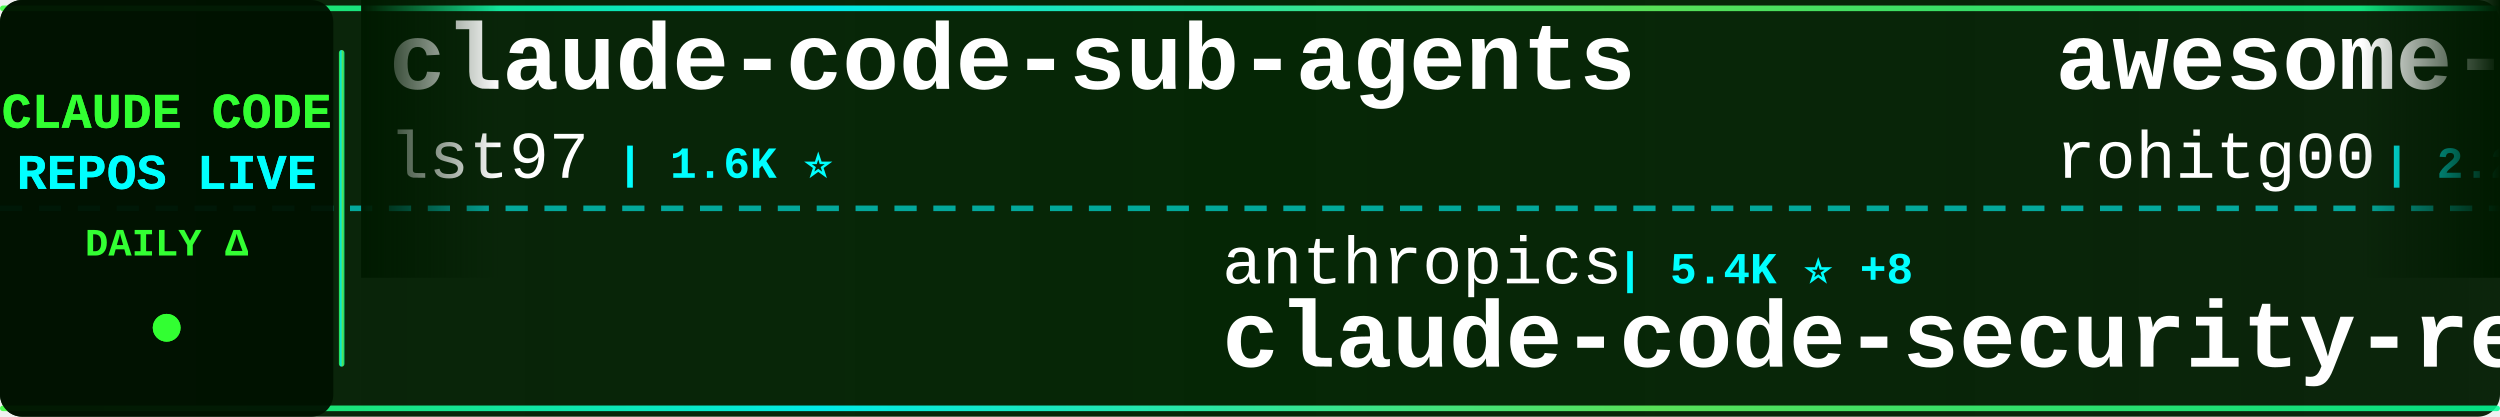
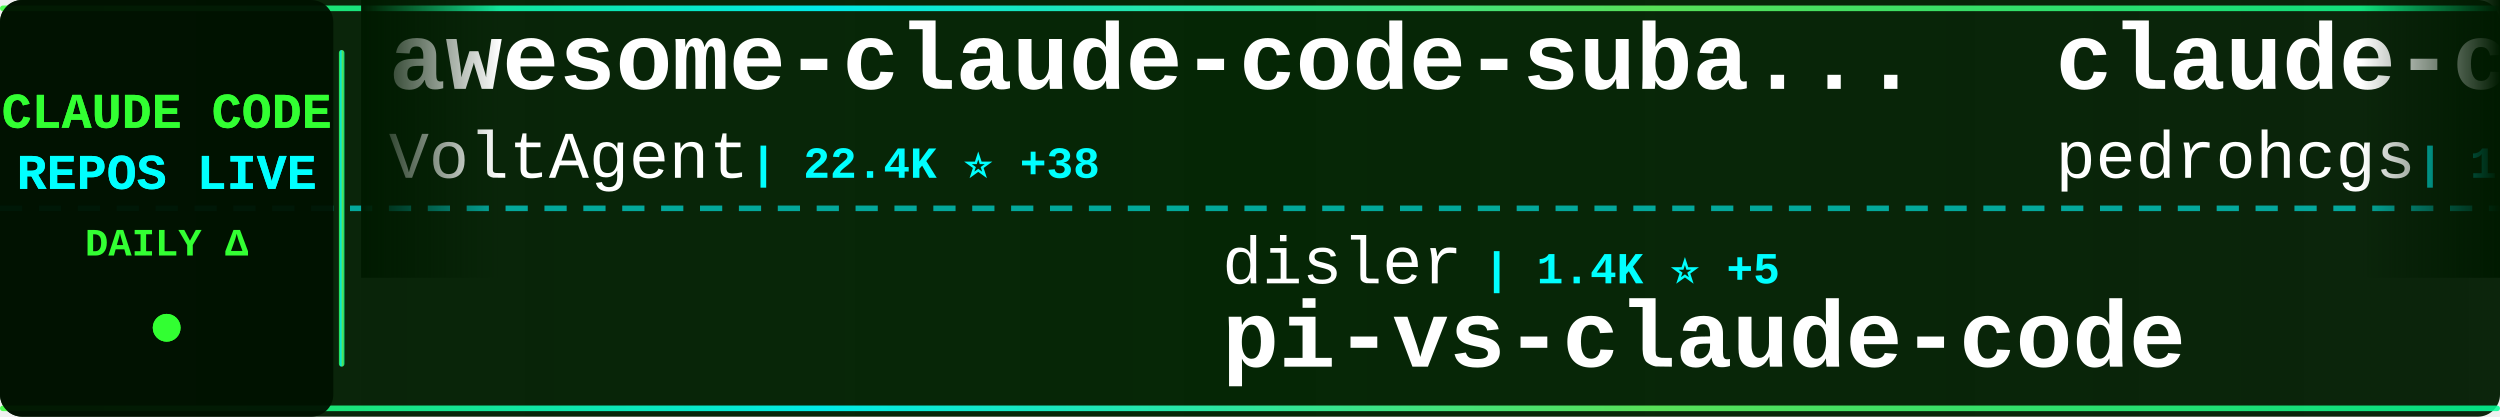
<svg xmlns="http://www.w3.org/2000/svg" width="900" height="150">
  <defs>
    <linearGradient id="tickerBg" x1="0%" y1="0%" x2="100%" y2="0%">
      <stop offset="0%" style="stop-color:#001a00;stop-opacity:0.95" />
      <stop offset="50%" style="stop-color:#002200;stop-opacity:0.98" />
      <stop offset="100%" style="stop-color:#001a00;stop-opacity:0.95" />
    </linearGradient>
    <linearGradient id="borderGrad" x1="0%" y1="0%" x2="100%" y2="0%">
      <stop offset="0%" style="stop-color:#33ff33;stop-opacity:0.85">
        <animate attributeName="stop-opacity" values="0.85;1;0.85" dur="2s" repeatCount="indefinite" />
      </stop>
      <stop offset="33%" style="stop-color:#00ffff;stop-opacity:0.9">
        <animate attributeName="stop-opacity" values="0.9;1;0.9" dur="2.2s" repeatCount="indefinite" />
      </stop>
      <stop offset="66%" style="stop-color:#66ff66;stop-opacity:0.85">
        <animate attributeName="stop-opacity" values="0.85;1;0.85" dur="1.8s" repeatCount="indefinite" />
      </stop>
      <stop offset="100%" style="stop-color:#00ff99;stop-opacity:0.85">
        <animate attributeName="stop-opacity" values="0.85;1;0.85" dur="2s" repeatCount="indefinite" />
      </stop>
    </linearGradient>
    <filter id="textGlow">
      <feGaussianBlur stdDeviation="0.1" result="coloredBlur" />
      <feMerge>
        <feMergeNode in="coloredBlur" />
        <feMergeNode in="SourceGraphic" />
      </feMerge>
    </filter>
    <filter id="metricGlow">
      <feGaussianBlur stdDeviation="0.2" result="coloredBlur" />
      <feMerge>
        <feMergeNode in="coloredBlur" />
        <feMergeNode in="SourceGraphic" />
      </feMerge>
    </filter>
    <linearGradient id="leftFade" x1="0%" y1="0%" x2="100%" y2="0%">
      <stop offset="0%" style="stop-color:#001a00;stop-opacity:1" />
      <stop offset="100%" style="stop-color:#001a00;stop-opacity:0" />
    </linearGradient>
    <linearGradient id="rightFade" x1="0%" y1="0%" x2="100%" y2="0%">
      <stop offset="0%" style="stop-color:#001a00;stop-opacity:0" />
      <stop offset="100%" style="stop-color:#001a00;stop-opacity:1" />
    </linearGradient>
  </defs>
  <rect width="900" height="150" fill="url(#tickerBg)" rx="8" />
  <rect x="0" y="2" width="900" height="2" fill="url(#borderGrad)" rx="1" />
  <rect x="0" y="146" width="900" height="2" fill="url(#borderGrad)" rx="1" />
  <line x1="0" y1="75" x2="900" y2="75" stroke="#00ffff" stroke-width="2" stroke-dasharray="8 6" opacity="0.6" />
  <rect x="0" y="0" width="120" height="150" fill="#001100" opacity="0.95" rx="8" />
  <text x="60" y="46" font-family="'Courier New', monospace" font-size="18" font-weight="bold" fill="#33ff33" text-anchor="middle" filter="url(#textGlow)">
    CLAUDE CODE
  </text>
  <text x="60" y="68" font-family="'Courier New', monospace" font-size="18" font-weight="bold" fill="#00ffff" text-anchor="middle" filter="url(#textGlow)">
    REPOS LIVE
  </text>
  <text x="60" y="92" font-family="'Courier New', monospace" font-size="14" font-weight="bold" fill="#33ff33" text-anchor="middle">
    DAILY Δ
  </text>
  <circle cx="60" cy="118" r="5" fill="#33ff33" filter="url(#metricGlow)">
    <animate attributeName="r" values="4;6;4" dur="1.5s" repeatCount="indefinite" />
    <animate attributeName="opacity" values="0.6;1;0.6" dur="1.5s" repeatCount="indefinite" />
  </circle>
  <rect x="122" y="18" width="2" height="114" fill="url(#borderGrad)" rx="1" />
  <clipPath id="tickerClip">
    <rect x="130" y="0" width="770" height="150" />
  </clipPath>
  <g clip-path="url(#tickerClip)">
    <g id="tickerItems">
      <animateTransform attributeName="transform" attributeType="XML" type="translate" from="0 0" to="-3000 0" dur="54s" repeatCount="indefinite" />
      <g transform="translate(0, 0)">
-         <text x="140" y="32" font-family="'Courier New', monospace" font-size="34" font-weight="bold" fill="#ffffff">claude-code-sub-agents</text>
-         <text x="140" y="64" font-family="'Courier New', monospace" font-size="24" font-weight="normal" fill="#ffffff" opacity="1.0">lst97</text>
-         <text x="222" y="64" font-family="'Courier New', monospace" font-size="16" font-weight="bold" fill="#00ffff"> | 1.6K ⭐</text>
+         <text x="140" y="32" font-family="'Courier New', monospace" font-size="34" font-weight="bold" fill="#ffffff">awesome-claude-code-suba...</text>
+         <text x="140" y="64" font-family="'Courier New', monospace" font-size="24" font-weight="normal" fill="#ffffff" opacity="1.0">VoltAgent</text>
+         <text x="270" y="64" font-family="'Courier New', monospace" font-size="16" font-weight="bold" fill="#00ffff"> | 22.4K ⭐ +38</text>
      </g>
      <g transform="translate(300, 0)">
-         <text x="140" y="102" font-family="'Courier New', monospace" font-size="24" font-weight="normal" fill="#ffffff" opacity="1.0">anthropics</text>
-         <text x="282" y="102" font-family="'Courier New', monospace" font-size="16" font-weight="bold" fill="#00ffff"> | 5.4K ⭐ +8</text>
-         <text x="140" y="132" font-family="'Courier New', monospace" font-size="34" font-weight="bold" fill="#ffffff">claude-code-security-rev...</text>
+         <text x="140" y="102" font-family="'Courier New', monospace" font-size="24" font-weight="normal" fill="#ffffff" opacity="1.0">disler</text>
+         <text x="234" y="102" font-family="'Courier New', monospace" font-size="16" font-weight="bold" fill="#00ffff"> | 1.4K ⭐ +5</text>
+         <text x="140" y="132" font-family="'Courier New', monospace" font-size="34" font-weight="bold" fill="#ffffff">pi-vs-claude-code</text>
      </g>
      <g transform="translate(600, 0)">
-         <text x="140" y="32" font-family="'Courier New', monospace" font-size="34" font-weight="bold" fill="#ffffff">awesome-claude-code-tool...</text>
-         <text x="140" y="64" font-family="'Courier New', monospace" font-size="24" font-weight="normal" fill="#ffffff" opacity="1.0">rohitg00</text>
-         <text x="258" y="64" font-family="'Courier New', monospace" font-size="16" font-weight="bold" fill="#00ffff"> | 2.2K ⭐ +9</text>
+         <text x="140" y="32" font-family="'Courier New', monospace" font-size="34" font-weight="bold" fill="#ffffff">claude-code-my-workflow</text>
+         <text x="140" y="64" font-family="'Courier New', monospace" font-size="24" font-weight="normal" fill="#ffffff" opacity="1.0">pedrohcgs</text>
+         <text x="270" y="64" font-family="'Courier New', monospace" font-size="16" font-weight="bold" fill="#00ffff"> | 1.3K ⭐ +5</text>
      </g>
      <g transform="translate(900, 0)">
-         <text x="140" y="102" font-family="'Courier New', monospace" font-size="24" font-weight="normal" fill="#ffffff" opacity="1.0">fazxes</text>
-         <text x="234" y="102" font-family="'Courier New', monospace" font-size="16" font-weight="bold" fill="#00ffff"> | 222 ⭐</text>
-         <text x="140" y="132" font-family="'Courier New', monospace" font-size="34" font-weight="bold" fill="#ffffff">Claude-code</text>
+         <text x="140" y="102" font-family="'Courier New', monospace" font-size="24" font-weight="normal" fill="#ffffff" opacity="1.0">VILA-Lab</text>
+         <text x="258" y="102" font-family="'Courier New', monospace" font-size="16" font-weight="bold" fill="#00ffff"> | 1.8K ⭐ +7</text>
+         <text x="140" y="132" font-family="'Courier New', monospace" font-size="34" font-weight="bold" fill="#ffffff">Dive-into-Claude-Code</text>
      </g>
      <g transform="translate(1200, 0)">
+         <text x="140" y="32" font-family="'Courier New', monospace" font-size="34" font-weight="bold" fill="#ffffff">Claude-Code-Source-Study</text>
+         <text x="140" y="64" font-family="'Courier New', monospace" font-size="24" font-weight="normal" fill="#ffffff" opacity="1.0">luyao618</text>
+         <text x="258" y="64" font-family="'Courier New', monospace" font-size="16" font-weight="bold" fill="#00ffff"> | 1.6K ⭐ +7</text>
+       </g>
+       <g transform="translate(1500, 0)">
+         <text x="140" y="102" font-family="'Courier New', monospace" font-size="24" font-weight="normal" fill="#ffffff" opacity="1.0">ghuntley</text>
+         <text x="258" y="102" font-family="'Courier New', monospace" font-size="16" font-weight="bold" fill="#00ffff"> | 986 ⭐</text>
+         <text x="140" y="132" font-family="'Courier New', monospace" font-size="34" font-weight="bold" fill="#ffffff">claude-code-source-code-...</text>
+       </g>
+       <g transform="translate(1800, 0)">
+         <text x="140" y="32" font-family="'Courier New', monospace" font-size="34" font-weight="bold" fill="#ffffff">ClaudeCodeAgents</text>
+         <text x="140" y="64" font-family="'Courier New', monospace" font-size="24" font-weight="normal" fill="#ffffff" opacity="1.0">darcyegb</text>
+         <text x="258" y="64" font-family="'Courier New', monospace" font-size="16" font-weight="bold" fill="#00ffff"> | 736 ⭐</text>
+       </g>
+       <g transform="translate(2100, 0)">
+         <text x="140" y="102" font-family="'Courier New', monospace" font-size="24" font-weight="normal" fill="#ffffff" opacity="1.0">shareAI-lab</text>
+         <text x="294" y="102" font-family="'Courier New', monospace" font-size="16" font-weight="bold" fill="#00ffff"> | 68.6K ⭐ +149</text>
+         <text x="140" y="132" font-family="'Courier New', monospace" font-size="34" font-weight="bold" fill="#ffffff">learn-claude-code</text>
+       </g>
+       <g transform="translate(2400, 0)">
+         <text x="140" y="32" font-family="'Courier New', monospace" font-size="34" font-weight="bold" fill="#ffffff">oh-my-claudecode</text>
+         <text x="140" y="64" font-family="'Courier New', monospace" font-size="24" font-weight="normal" fill="#ffffff" opacity="1.0">Yeachan-Heo</text>
+         <text x="294" y="64" font-family="'Courier New', monospace" font-size="16" font-weight="bold" fill="#00ffff"> | 37.0K ⭐ +60</text>
+       </g>
+       <g transform="translate(2700, 0)">
+         <text x="140" y="102" font-family="'Courier New', monospace" font-size="24" font-weight="normal" fill="#ffffff" opacity="1.0">Donchitos</text>
+         <text x="270" y="102" font-family="'Courier New', monospace" font-size="16" font-weight="bold" fill="#00ffff"> | 22.3K ⭐ +63</text>
+         <text x="140" y="132" font-family="'Courier New', monospace" font-size="34" font-weight="bold" fill="#ffffff">Claude-Code-Game-Studios</text>
+       </g>
+       <g transform="translate(3000, 0)">
        <text x="140" y="32" font-family="'Courier New', monospace" font-size="34" font-weight="bold" fill="#ffffff">awesome-claude-code-suba...</text>
        <text x="140" y="64" font-family="'Courier New', monospace" font-size="24" font-weight="normal" fill="#ffffff" opacity="1.0">VoltAgent</text>
-         <text x="270" y="64" font-family="'Courier New', monospace" font-size="16" font-weight="bold" fill="#00ffff"> | 22.4K ⭐ +42</text>
-       </g>
-       <g transform="translate(1500, 0)">
-         <text x="140" y="102" font-family="'Courier New', monospace" font-size="24" font-weight="normal" fill="#ffffff" opacity="1.0">guanshan</text>
-         <text x="258" y="102" font-family="'Courier New', monospace" font-size="16" font-weight="bold" fill="#00ffff"> | 61 ⭐ +1</text>
-         <text x="140" y="132" font-family="'Courier New', monospace" font-size="34" font-weight="bold" fill="#ffffff">ClaudeCode</text>
-       </g>
-       <g transform="translate(1800, 0)">
-         <text x="140" y="32" font-family="'Courier New', monospace" font-size="34" font-weight="bold" fill="#ffffff">claude-code-from-source</text>
-         <text x="140" y="64" font-family="'Courier New', monospace" font-size="24" font-weight="normal" fill="#ffffff" opacity="1.0">alejandrobalderas</text>
-         <text x="366" y="64" font-family="'Courier New', monospace" font-size="16" font-weight="bold" fill="#00ffff"> | 2.3K ⭐ +6</text>
-       </g>
-       <g transform="translate(2100, 0)">
-         <text x="140" y="102" font-family="'Courier New', monospace" font-size="24" font-weight="normal" fill="#ffffff" opacity="1.0">https-deeplearning-ai</text>
-         <text x="414" y="102" font-family="'Courier New', monospace" font-size="16" font-weight="bold" fill="#00ffff"> | 534 ⭐</text>
-         <text x="140" y="132" font-family="'Courier New', monospace" font-size="34" font-weight="bold" fill="#ffffff">sc-claude-code-files</text>
-       </g>
-       <g transform="translate(2400, 0)">
-         <text x="140" y="32" font-family="'Courier New', monospace" font-size="34" font-weight="bold" fill="#ffffff">claude-code-engineering</text>
-         <text x="140" y="64" font-family="'Courier New', monospace" font-size="24" font-weight="normal" fill="#ffffff" opacity="1.0">huangjia2019</text>
-         <text x="306" y="64" font-family="'Courier New', monospace" font-size="16" font-weight="bold" fill="#00ffff"> | 890 ⭐ +9</text>
-       </g>
-       <g transform="translate(2700, 0)">
-         <text x="140" y="102" font-family="'Courier New', monospace" font-size="24" font-weight="normal" fill="#ffffff" opacity="1.0">FlorianBruniaux</text>
-         <text x="342" y="102" font-family="'Courier New', monospace" font-size="16" font-weight="bold" fill="#00ffff"> | 5.2K ⭐ +16</text>
-         <text x="140" y="132" font-family="'Courier New', monospace" font-size="34" font-weight="bold" fill="#ffffff">claude-code-ultimate-gui...</text>
-       </g>
-       <g transform="translate(3000, 0)">
-         <text x="140" y="32" font-family="'Courier New', monospace" font-size="34" font-weight="bold" fill="#ffffff">claude-code-sub-agents</text>
-         <text x="140" y="64" font-family="'Courier New', monospace" font-size="24" font-weight="normal" fill="#ffffff" opacity="1.0">lst97</text>
-         <text x="222" y="64" font-family="'Courier New', monospace" font-size="16" font-weight="bold" fill="#00ffff"> | 1.6K ⭐</text>
+         <text x="270" y="64" font-family="'Courier New', monospace" font-size="16" font-weight="bold" fill="#00ffff"> | 22.4K ⭐ +38</text>
      </g>
      <g transform="translate(3300, 0)">
-         <text x="140" y="102" font-family="'Courier New', monospace" font-size="24" font-weight="normal" fill="#ffffff" opacity="1.0">anthropics</text>
-         <text x="282" y="102" font-family="'Courier New', monospace" font-size="16" font-weight="bold" fill="#00ffff"> | 5.4K ⭐ +8</text>
-         <text x="140" y="132" font-family="'Courier New', monospace" font-size="34" font-weight="bold" fill="#ffffff">claude-code-security-rev...</text>
+         <text x="140" y="102" font-family="'Courier New', monospace" font-size="24" font-weight="normal" fill="#ffffff" opacity="1.0">disler</text>
+         <text x="234" y="102" font-family="'Courier New', monospace" font-size="16" font-weight="bold" fill="#00ffff"> | 1.4K ⭐ +5</text>
+         <text x="140" y="132" font-family="'Courier New', monospace" font-size="34" font-weight="bold" fill="#ffffff">pi-vs-claude-code</text>
      </g>
      <g transform="translate(3600, 0)">
-         <text x="140" y="32" font-family="'Courier New', monospace" font-size="34" font-weight="bold" fill="#ffffff">awesome-claude-code-tool...</text>
-         <text x="140" y="64" font-family="'Courier New', monospace" font-size="24" font-weight="normal" fill="#ffffff" opacity="1.0">rohitg00</text>
-         <text x="258" y="64" font-family="'Courier New', monospace" font-size="16" font-weight="bold" fill="#00ffff"> | 2.2K ⭐ +9</text>
+         <text x="140" y="32" font-family="'Courier New', monospace" font-size="34" font-weight="bold" fill="#ffffff">claude-code-my-workflow</text>
+         <text x="140" y="64" font-family="'Courier New', monospace" font-size="24" font-weight="normal" fill="#ffffff" opacity="1.0">pedrohcgs</text>
+         <text x="270" y="64" font-family="'Courier New', monospace" font-size="16" font-weight="bold" fill="#00ffff"> | 1.3K ⭐ +5</text>
      </g>
      <g transform="translate(3900, 0)">
-         <text x="140" y="102" font-family="'Courier New', monospace" font-size="24" font-weight="normal" fill="#ffffff" opacity="1.0">fazxes</text>
-         <text x="234" y="102" font-family="'Courier New', monospace" font-size="16" font-weight="bold" fill="#00ffff"> | 222 ⭐</text>
-         <text x="140" y="132" font-family="'Courier New', monospace" font-size="34" font-weight="bold" fill="#ffffff">Claude-code</text>
+         <text x="140" y="102" font-family="'Courier New', monospace" font-size="24" font-weight="normal" fill="#ffffff" opacity="1.0">VILA-Lab</text>
+         <text x="258" y="102" font-family="'Courier New', monospace" font-size="16" font-weight="bold" fill="#00ffff"> | 1.8K ⭐ +7</text>
+         <text x="140" y="132" font-family="'Courier New', monospace" font-size="34" font-weight="bold" fill="#ffffff">Dive-into-Claude-Code</text>
      </g>
    </g>
  </g>
  <rect x="130" y="0" width="50" height="100" fill="url(#leftFade)" />
  <rect x="850" y="0" width="50" height="100" fill="url(#rightFade)" />
</svg>
